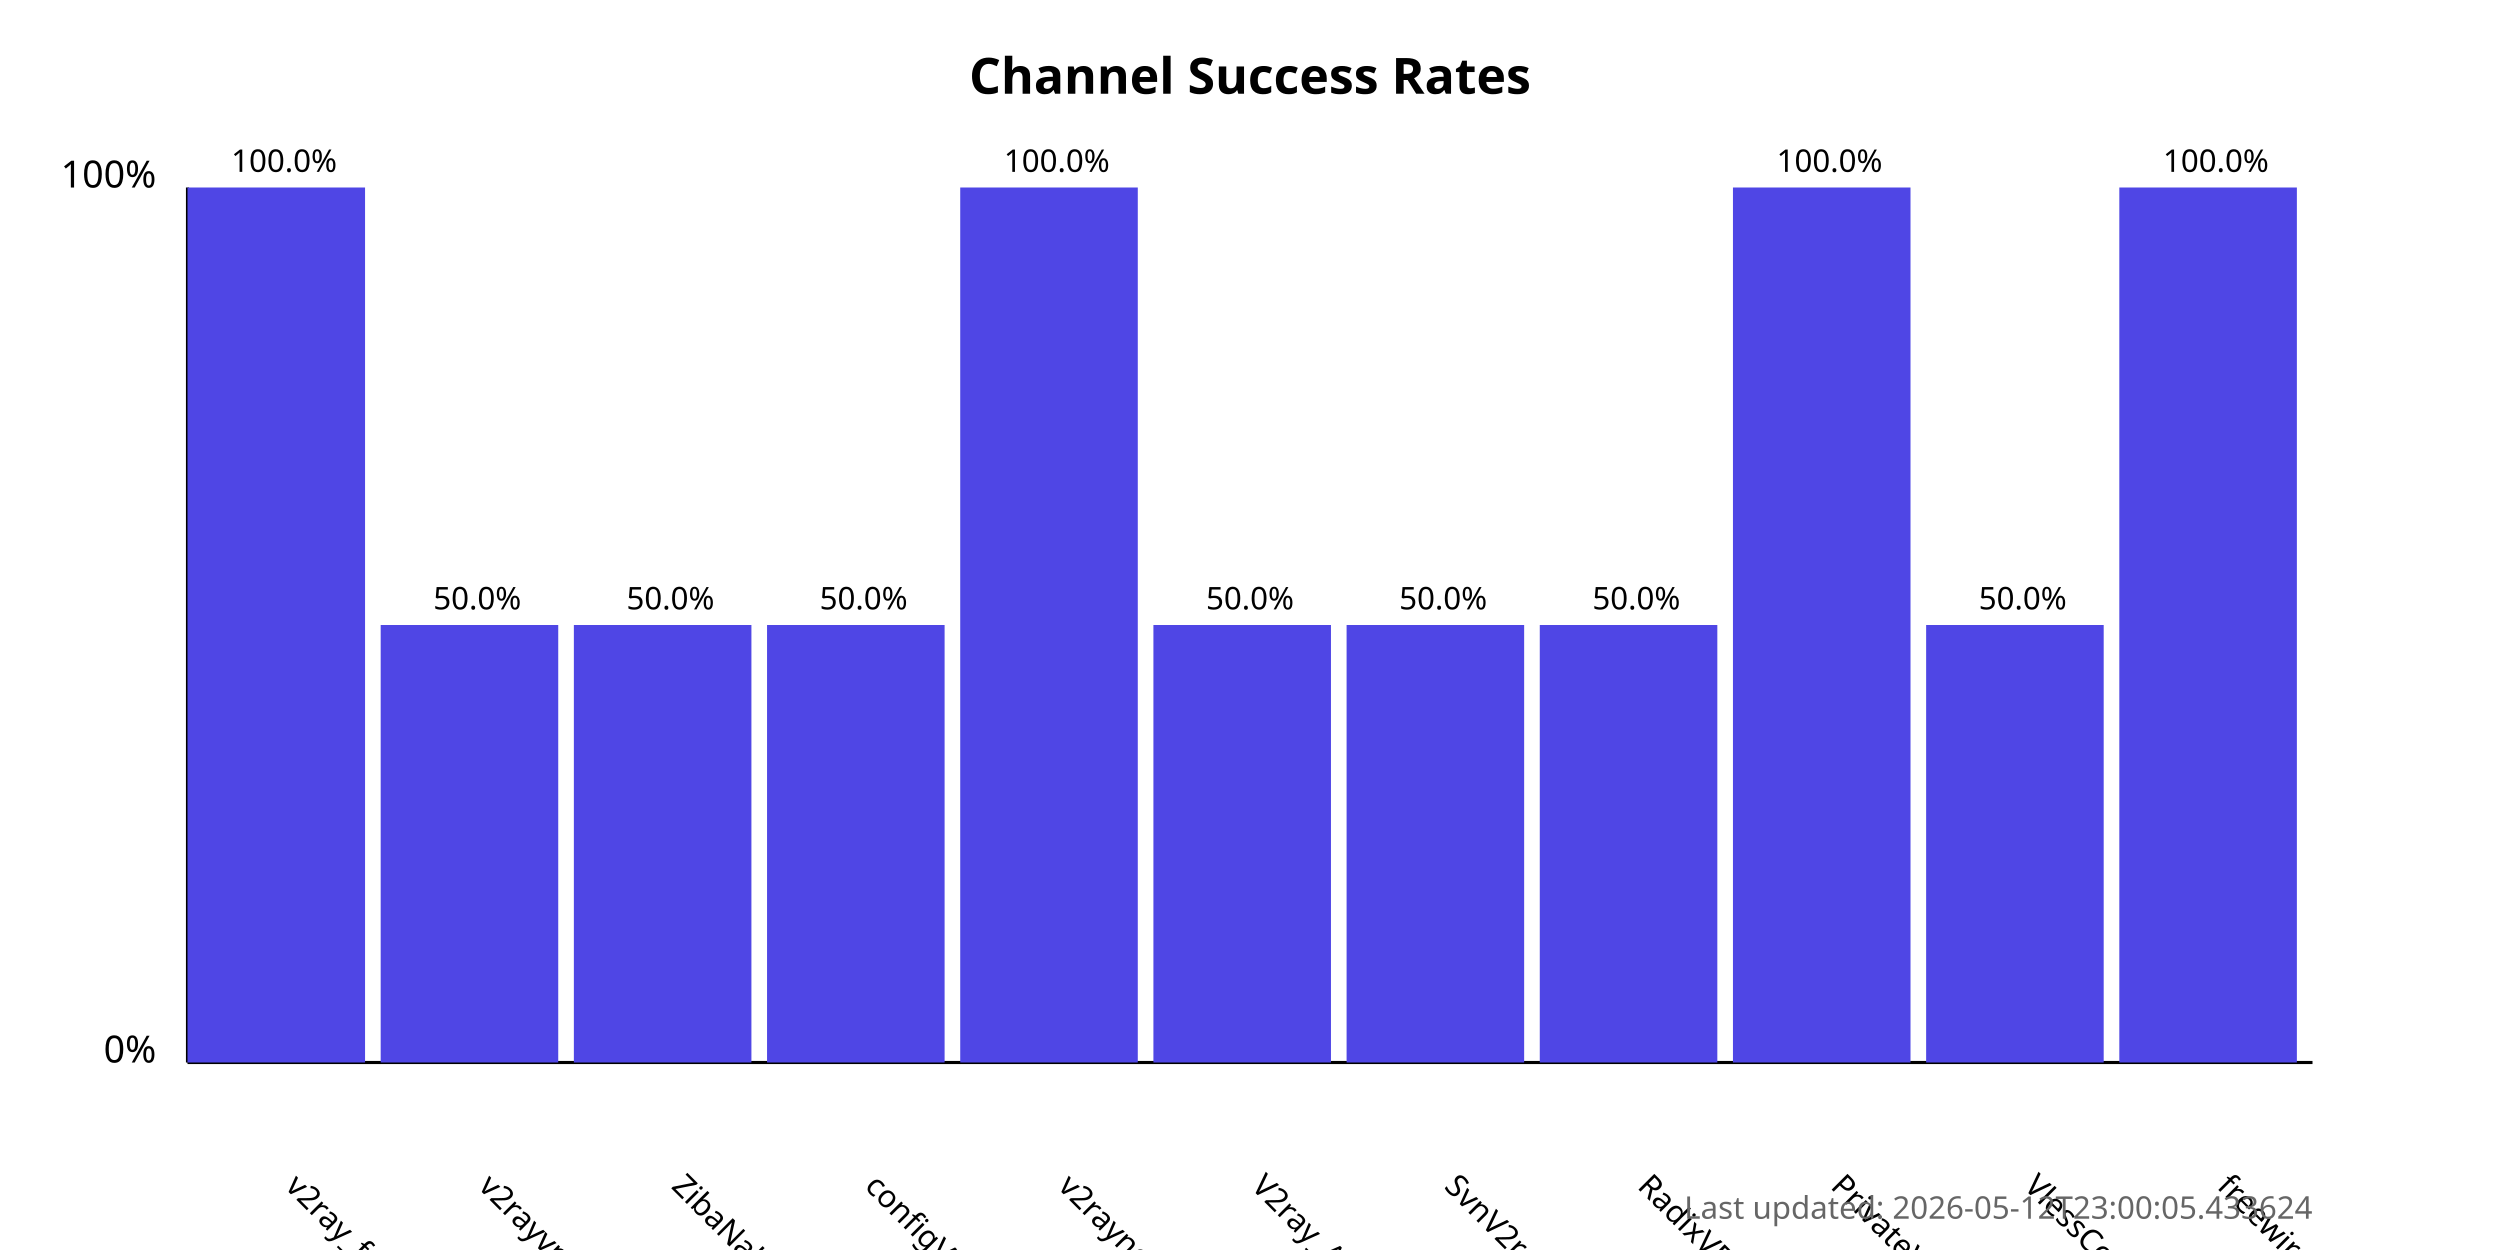
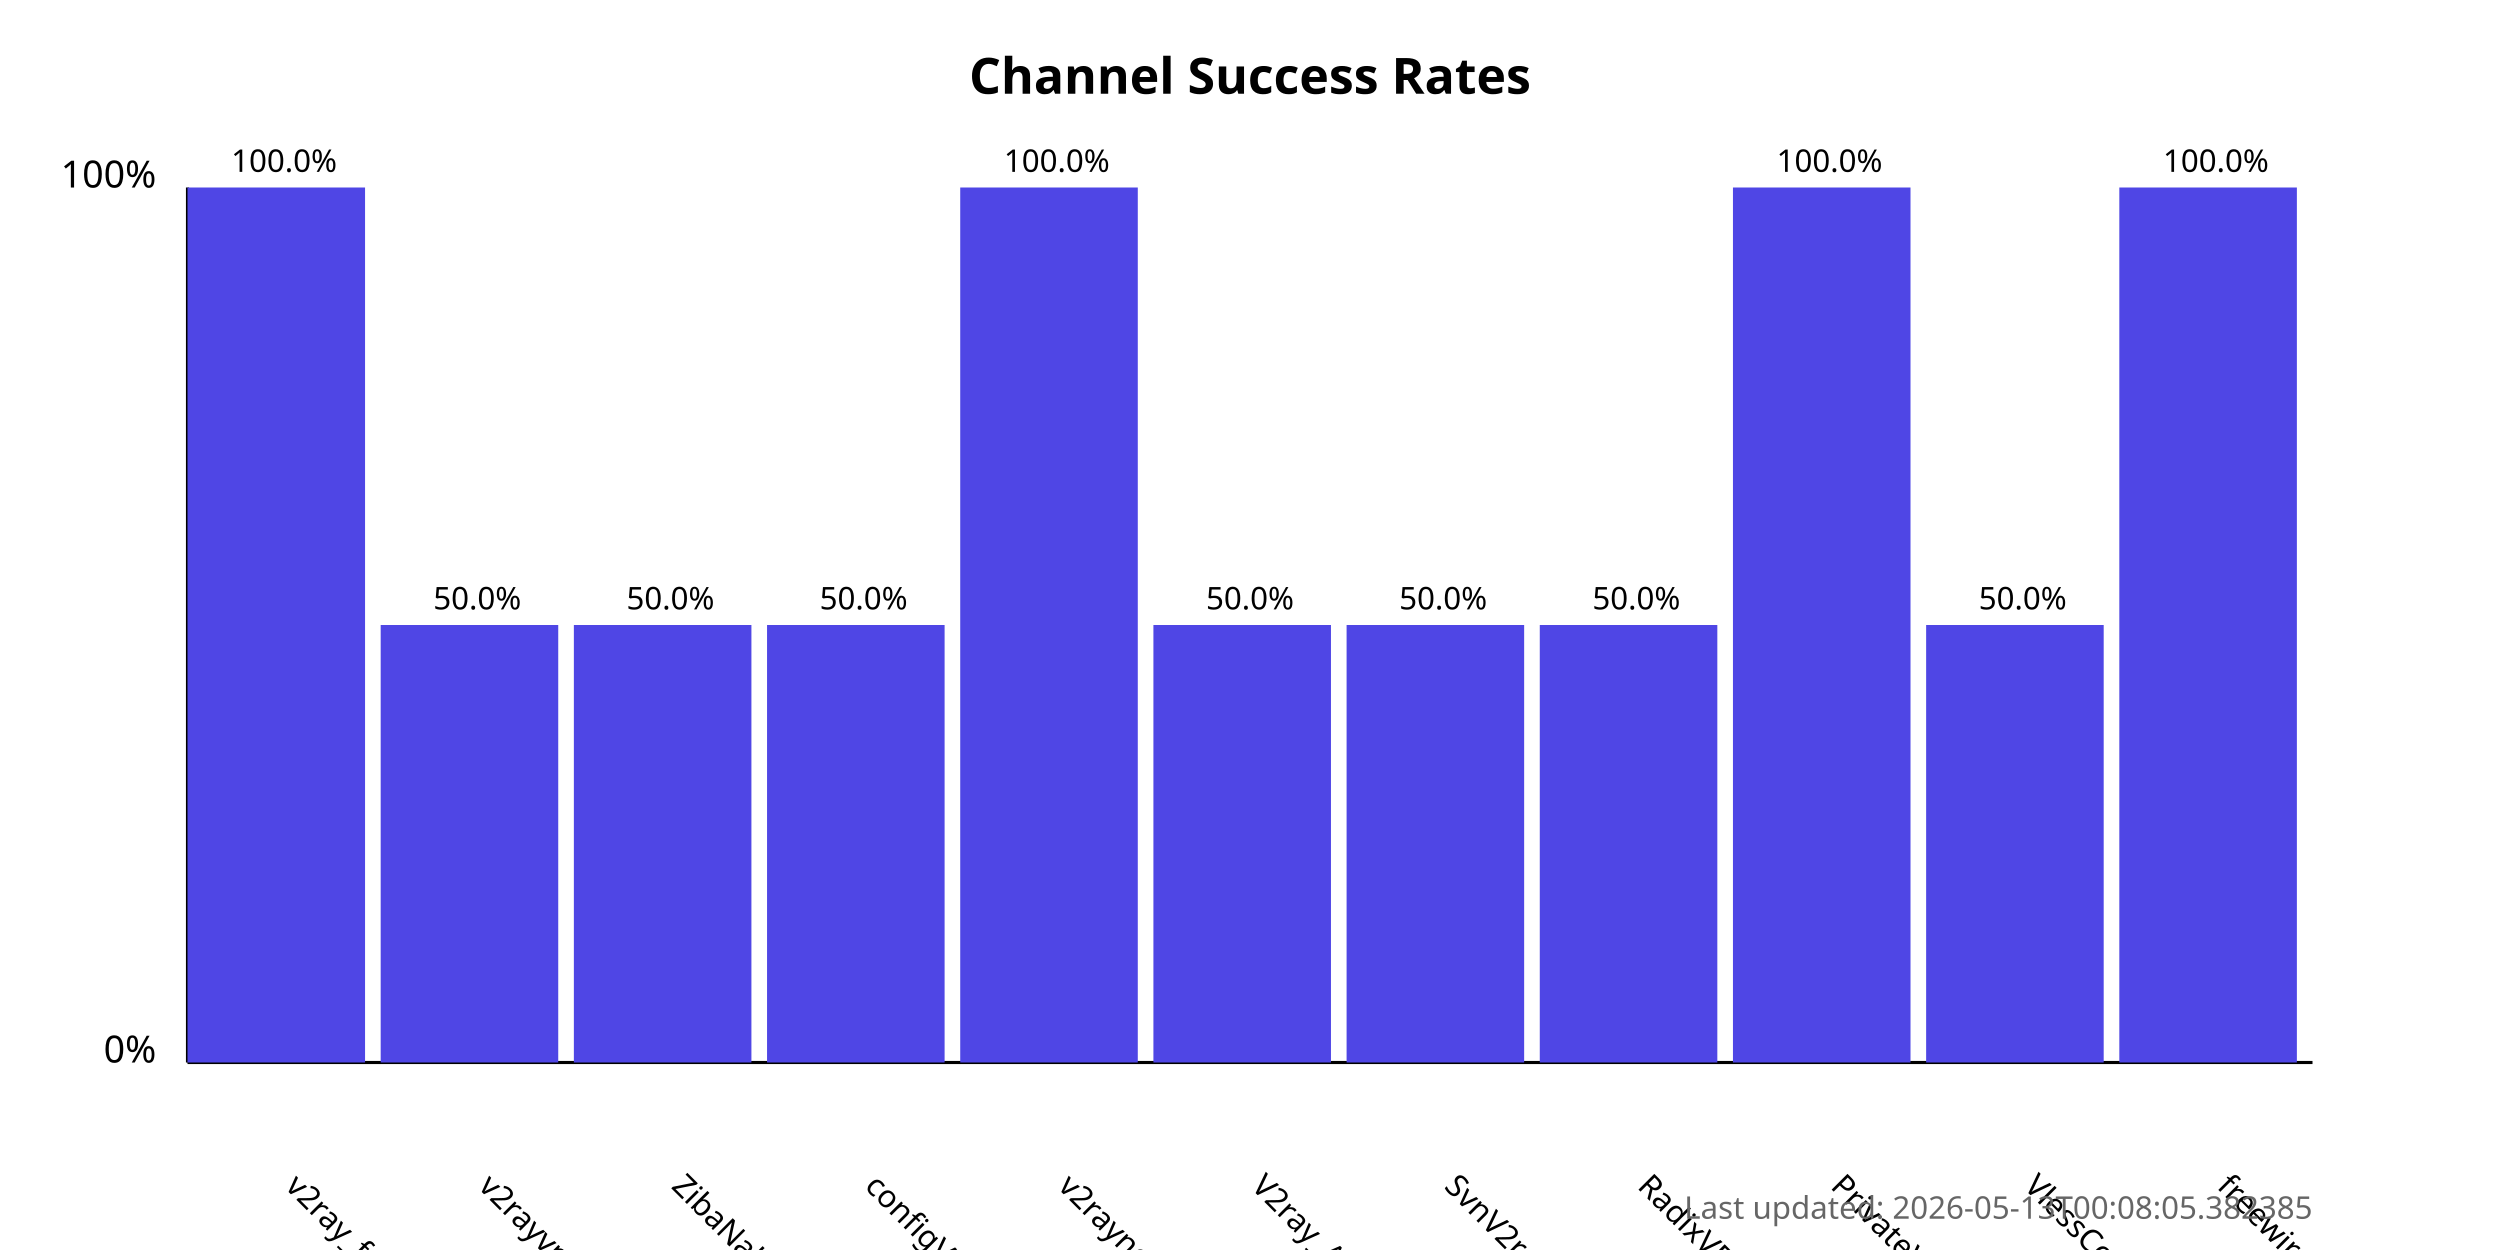
<svg xmlns="http://www.w3.org/2000/svg" width="800" height="400">
  <style>
            .chart-title { font: bold 16px sans-serif; }
            .axis-label { font: 12px sans-serif; }
            .tick-label { font: 10px sans-serif; }
            .bar { fill: #4f46e5; }
            .bar:hover { fill: #6366f1; }
            .timestamp { font: 10px sans-serif; fill: #666; }
        </style>
  <text x="400.0" y="30" text-anchor="middle" class="chart-title">
            Channel Success Rates
        </text>
  <line x1="60" y1="340" x2="60" y2="60" stroke="black" stroke-width="1" />
  <line x1="60" y1="340" x2="740" y2="340" stroke="black" stroke-width="1" />
  <text x="50" y="340" text-anchor="end" class="axis-label">0%</text>
  <text x="50" y="60" text-anchor="end" class="axis-label">100%</text>
  <g>
    <rect x="60" y="60.0" width="56.818" height="280.0" class="bar" />
    <text x="90.909" y="380" transform="rotate(45, 90.90909, 380)" text-anchor="start" class="tick-label">
                v2ray_free_conf
            </text>
    <text x="90.909" y="55.0" text-anchor="middle" class="tick-label">
                100.0%
            </text>
  </g>
  <g>
    <rect x="121.818" y="200.0" width="56.818" height="140.0" class="bar" />
    <text x="152.727" y="380" transform="rotate(45, 152.7273, 380)" text-anchor="start" class="tick-label">
                v2rayvpno
            </text>
    <text x="152.727" y="195.0" text-anchor="middle" class="tick-label">
                50.0%
            </text>
  </g>
  <g>
    <rect x="183.636" y="200.0" width="56.818" height="140.0" class="bar" />
    <text x="214.545" y="380" transform="rotate(45, 214.5455, 380)" text-anchor="start" class="tick-label">
                ZibaNabz
            </text>
    <text x="214.545" y="195.0" text-anchor="middle" class="tick-label">
                50.0%
            </text>
  </g>
  <g>
    <rect x="245.455" y="200.0" width="56.818" height="140.0" class="bar" />
    <text x="276.364" y="380" transform="rotate(45, 276.3636, 380)" text-anchor="start" class="tick-label">
                configV2rayForFree
            </text>
    <text x="276.364" y="195.0" text-anchor="middle" class="tick-label">
                50.0%
            </text>
  </g>
  <g>
    <rect x="307.273" y="60.0" width="56.818" height="280.0" class="bar" />
    <text x="338.182" y="380" transform="rotate(45, 338.1818, 380)" text-anchor="start" class="tick-label">
                v2rayngvpn
            </text>
    <text x="338.182" y="55.0" text-anchor="middle" class="tick-label">
                100.0%
            </text>
  </g>
  <g>
    <rect x="369.091" y="200.0" width="56.818" height="140.0" class="bar" />
    <text x="400.0" y="380" transform="rotate(45, 400.0, 380)" text-anchor="start" class="tick-label">
                V2ray_Alpha
            </text>
    <text x="400.0" y="195.0" text-anchor="middle" class="tick-label">
                50.0%
            </text>
  </g>
  <g>
    <rect x="430.909" y="200.0" width="56.818" height="140.0" class="bar" />
    <text x="461.818" y="380" transform="rotate(45, 461.8182, 380)" text-anchor="start" class="tick-label">
                SvnV2ray
            </text>
    <text x="461.818" y="195.0" text-anchor="middle" class="tick-label">
                50.0%
            </text>
  </g>
  <g>
    <rect x="492.727" y="200.0" width="56.818" height="140.0" class="bar" />
    <text x="523.636" y="380" transform="rotate(45, 523.6364, 380)" text-anchor="start" class="tick-label">
                RadixVPN
            </text>
    <text x="523.636" y="195.0" text-anchor="middle" class="tick-label">
                50.0%
            </text>
  </g>
  <g>
    <rect x="554.545" y="60.0" width="56.818" height="280.0" class="bar" />
    <text x="585.455" y="380" transform="rotate(45, 585.4545, 380)" text-anchor="start" class="tick-label">
                PrivateVPNs
            </text>
    <text x="585.455" y="55.0" text-anchor="middle" class="tick-label">
                100.0%
            </text>
  </g>
  <g>
    <rect x="616.364" y="200.0" width="56.818" height="140.0" class="bar" />
    <text x="647.273" y="380" transform="rotate(45, 647.2727, 380)" text-anchor="start" class="tick-label">
                VlessConfig
            </text>
    <text x="647.273" y="195.0" text-anchor="middle" class="tick-label">
                50.0%
            </text>
  </g>
  <g>
    <rect x="678.182" y="60.0" width="56.818" height="280.0" class="bar" />
    <text x="709.091" y="380" transform="rotate(45, 709.0909, 380)" text-anchor="start" class="tick-label">
                freewireguard
            </text>
    <text x="709.091" y="55.0" text-anchor="middle" class="tick-label">
                100.0%
            </text>
  </g>
  <text x="740" y="390" text-anchor="end" class="timestamp">
-             Last updated: 2026-05-12T23:00:05.433624
+             Last updated: 2026-05-13T00:08:05.382385
        </text>
</svg>
